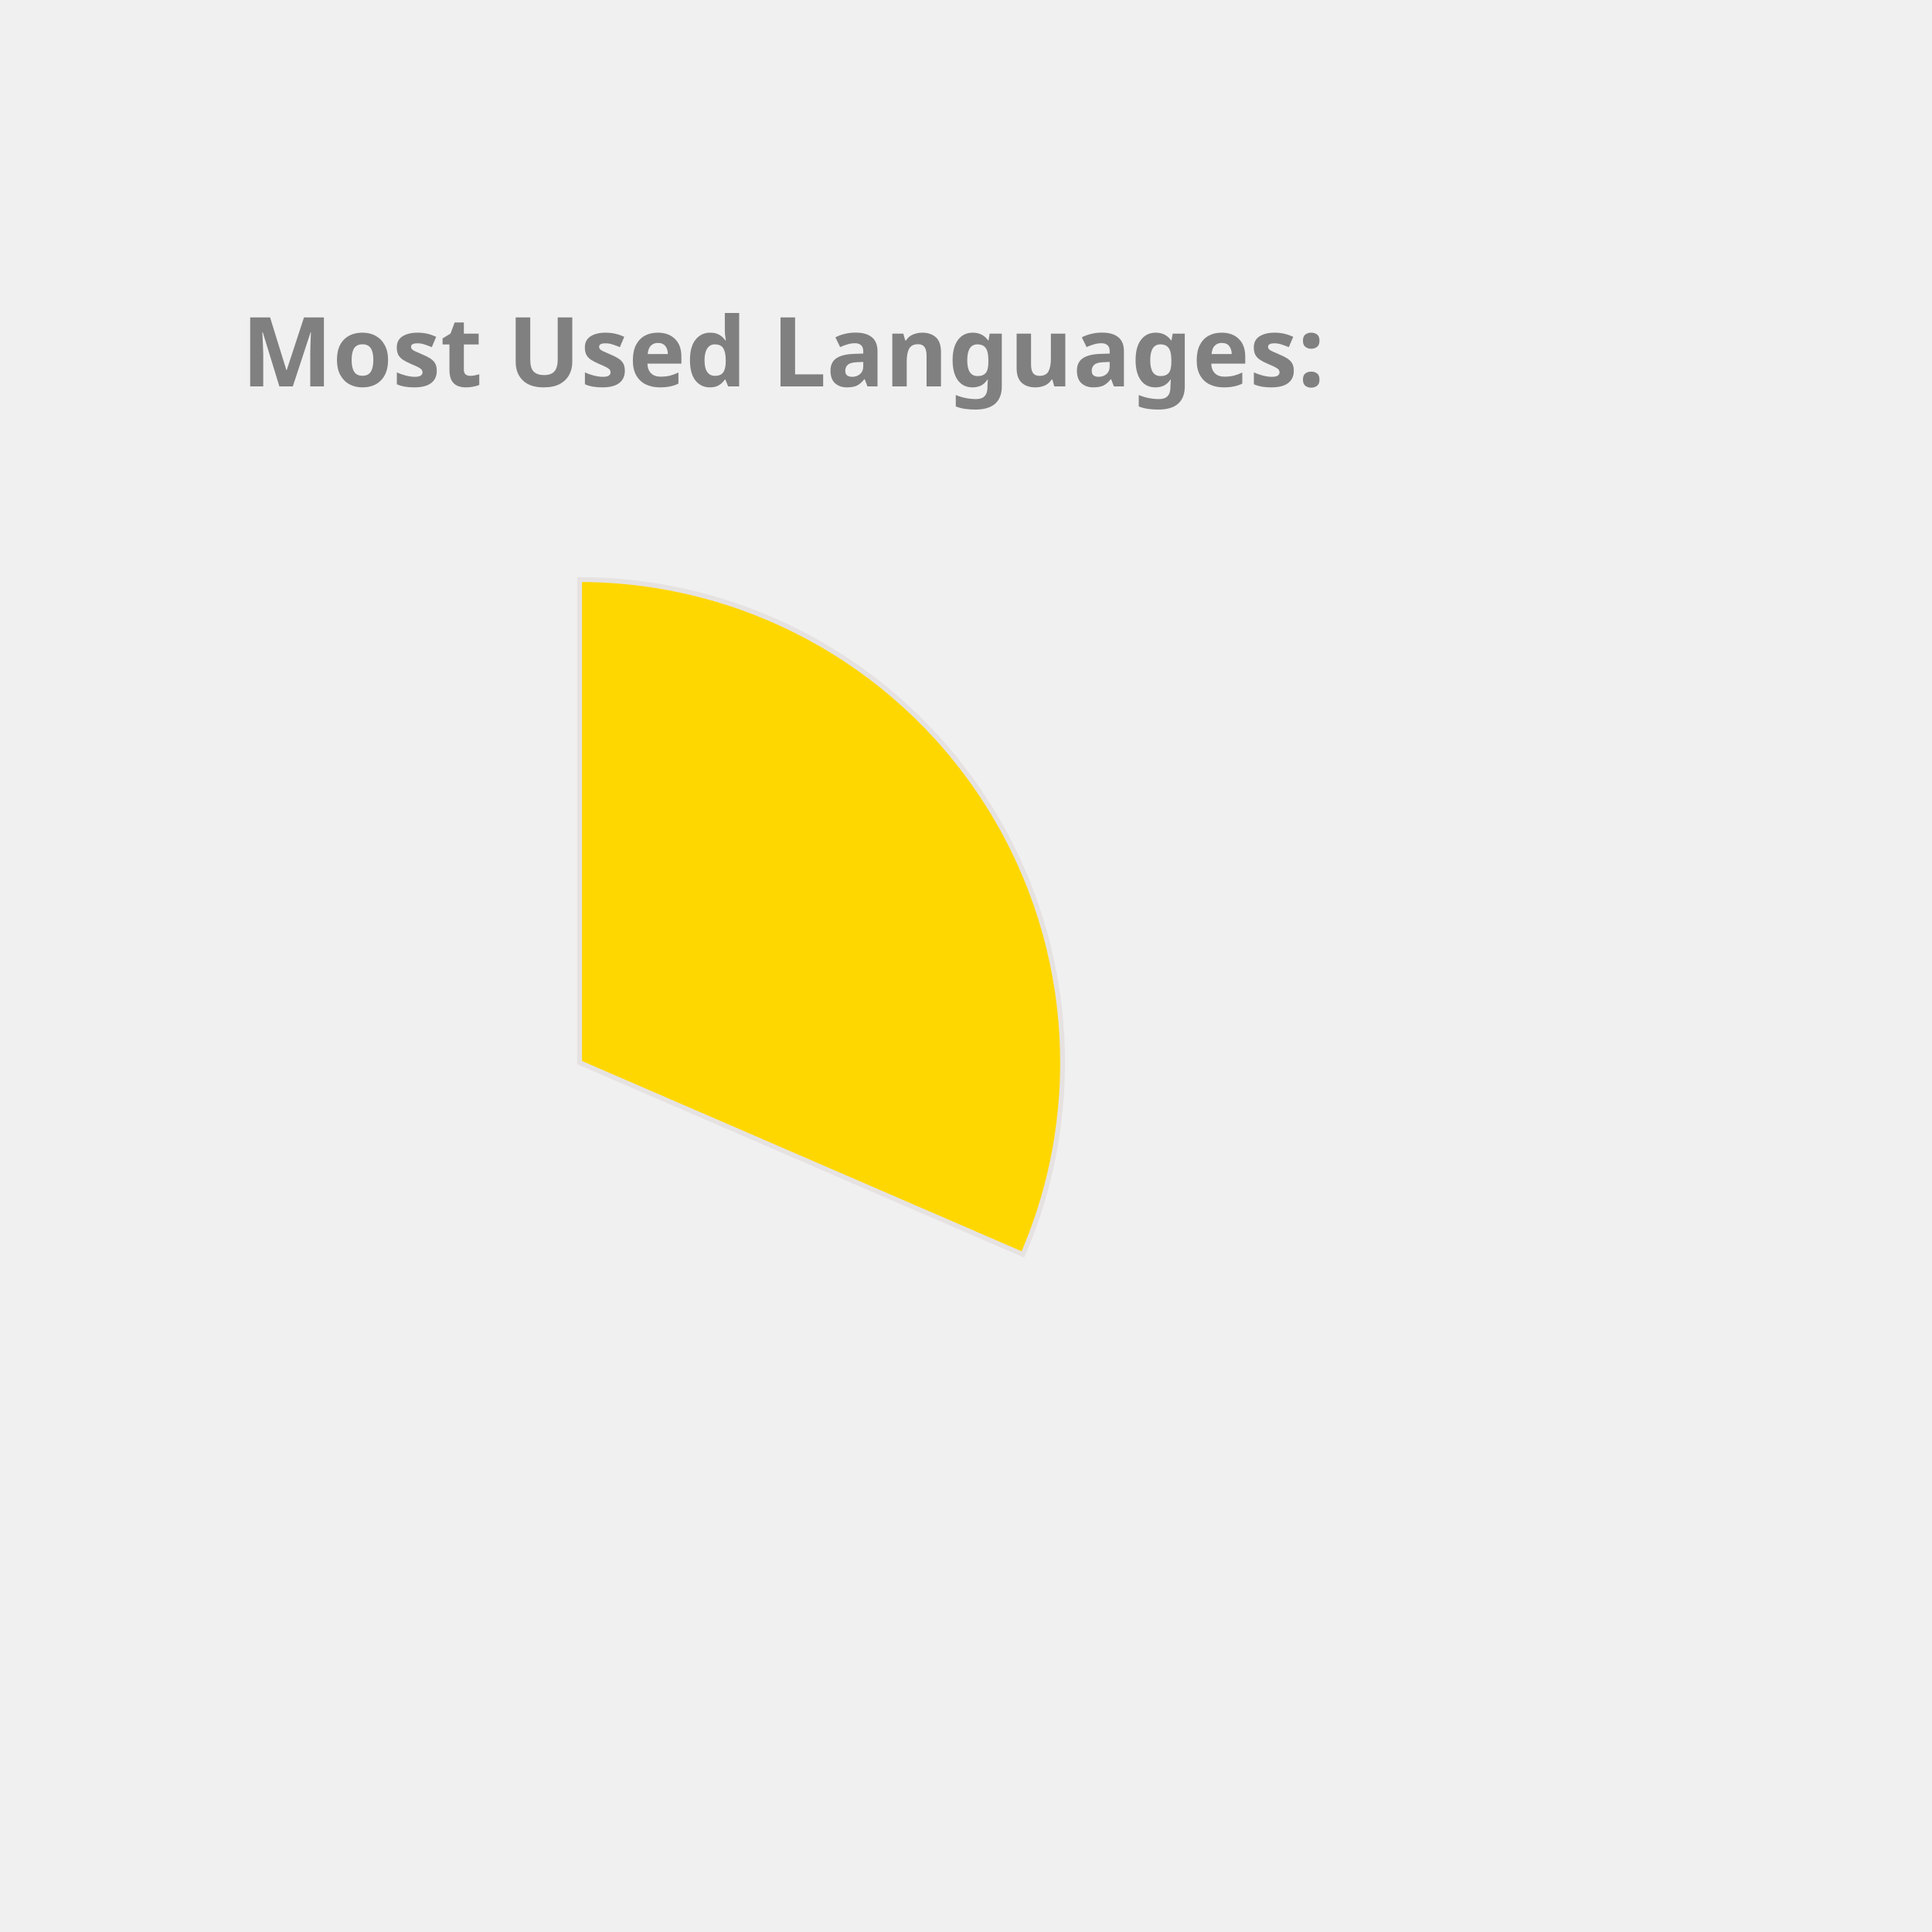
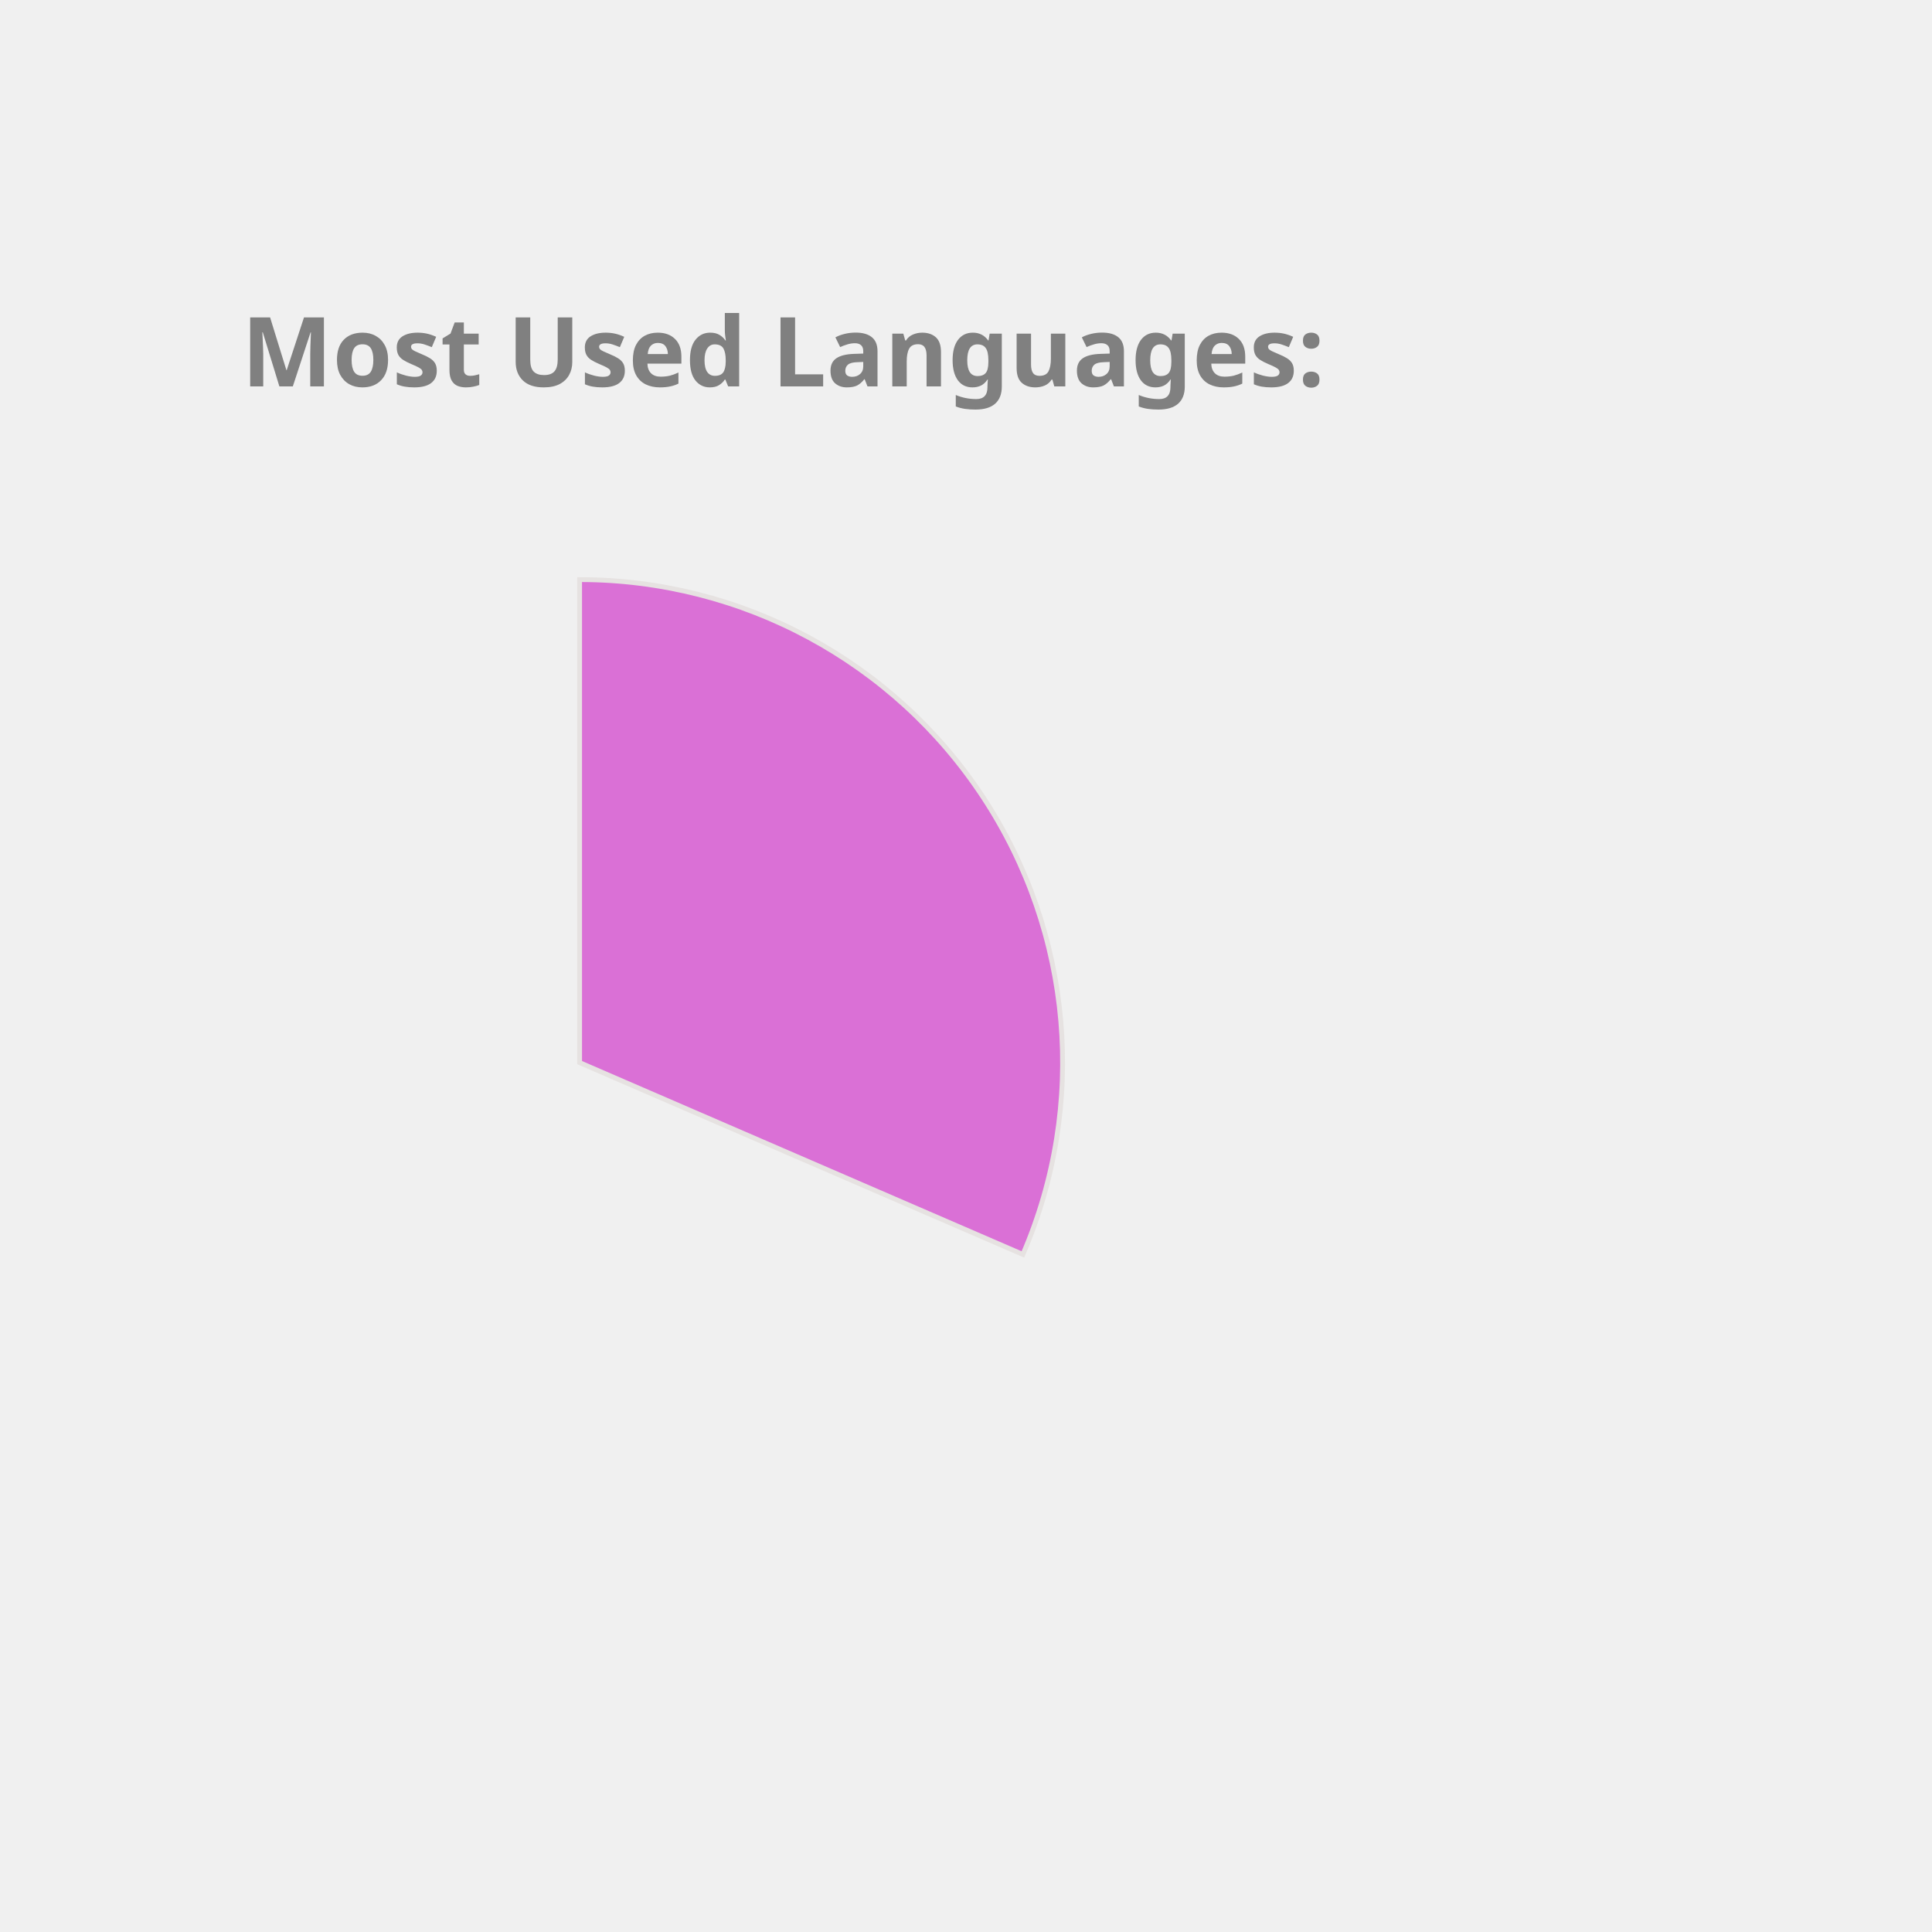
<svg xmlns="http://www.w3.org/2000/svg" height="350px" width="350px" viewBox="0 0 400 400">
  <style> 
        .label {
                font: bold 20px sans-serif;
                color: #404040;
                -webkit-text-stroke: 1px white;
        }

        path {
                stroke: #E6E2E1;
                stroke-width: 1px;
                transform: translate(60px, 100px);
        }

        .path_1 {
                animation: fadeIn 5s linear forwards;
        }

        .path_2 {
                transform: scale(0);
                animation: fadeIn 5s linear forwards 5s;
        }


        
        .path_3 {
                transform: scale(0);
                animation: fadeIn 5s linear forwards 10s;
        }


        .path_4 {
                transform: scale(0);
                animation: fadeIn 5s linear forwards 15s;
        }

        .path_5 {
                transform: scale(0);
                animation: fadeIn 5s linear forwards 20s;
        }

        .path_6 {
                transform: scale(0);
                animation: fadeIn 5s linear forwards 25s;
        }

        .path_7 {
                transform: scale(0);
                animation: fadeIn 5s linear forwards 30s;
        }

        .path_8 {
                transform: scale(0);
                animation: fadeIn 5s linear forwards 35s;
        }

        .path_9 {
                transform: scale(0);
                animation: fadeIn 5s linear forwards 40s;
        }

        .path_10 {
                transform: scale(0);
                animation: fadeIn 5s linear forwards 45s;
        }

        @keyframes fadeIn {
                0% {                        
                        transform: translate(250px, 300px) rotate(0deg) scale(0);
                        
                }
                50% {
                        transform: translate(150px, 220px) rotate(180deg) scale(0.5);
                        
                }
                
                100% {
                        transform: translate(60px, 120px) rotate(360deg) scale(1);
                        
                }
        }
        .txt_1 {
                opacity: 0;
                animation: txtShow 5s linear forwards 0s;
        }

        .txt_2 {
                opacity: 0;
                animation: txtShow 5s linear forwards 5s;
        }

        .txt_3 {
                opacity: 0;
                animation: txtShow 5s linear forwards 10s;
        }

        .txt_4 {
                opacity: 0;
                animation: txtShow 5s linear forwards 15s;
        }

        .txt_5 {
                opacity: 0;
                animation: txtShow 5s linear forwards 20s;
        }

        .txt_6 {
                opacity: 0;
                animation: txtShow 5s linear forwards 25s;
        }

        .txt_7 {
                opacity: 0;
                animation: txtShow 5s linear forwards 30s;
        }

        .txt_8 {
                opacity: 0;
                animation: txtShow 5s linear forwards 35s;
        }

        .txt_9 {
                opacity: 0;
                animation: txtShow 5s linear forwards 40s;
        }

        .txt_10 {
                opacity: 0;
                animation: txtShow 5s linear forwards 45s;
        }

        @keyframes txtShow {
                0% {                        
                        opacity: 0;
                        transform: translate(0px, 0px) scale(0);
                }
                100% {
                        opacity: 1;
                        transform: translate(0px, 0px) scale(1);
                        
                }
        }
</style>
-   <path class="path_1" d="M 60,120 L 60,20 A 100,100 0 0 1 151.775,159.715 Z" fill="Gold" stroke="#fff" stroke-width="2" />
-   <text class="txt_1" x="260" y="150" fill="Gold" stroke="Gold" stroke-width="1">C++</text>
-   <path class="path_2" d="M 60,120 L 151.775,159.715 A 100,100 0 0 1 16.854,210.213 Z" fill="Orange" stroke="#fff" stroke-width="2" />
-   <text class="txt_2" x="260" y="170" fill="Orange" stroke="Orange" stroke-width="1">JavaScript</text>
-   <path class="path_3" d="M 60,120 L 16.854,210.213 A 100,100 0 0 1 -38.958,134.401 Z" fill="DarkKhaki" stroke="#fff" stroke-width="2" />
-   <text class="txt_3" x="260" y="190" fill="DarkKhaki" stroke="DarkKhaki" stroke-width="1">Jupyter Notebook</text>
+   <path class="path_1" d="M 60,120 L 60,20 A 100,100 0 0 1 151.775,159.715 Z" fill="Orchid" stroke="#fff" stroke-width="2" />
+   <text class="txt_1" x="260" y="150" fill="Orchid" stroke="Orchid" stroke-width="1">C++</text>
+   <path class="path_2" d="M 60,120 L 151.775,159.715 A 100,100 0 0 1 16.854,210.213 Z" fill="Pink" stroke="#fff" stroke-width="2" />
+   <text class="txt_2" x="260" y="170" fill="Pink" stroke="Pink" stroke-width="1">JavaScript</text>
+   <path class="path_3" d="M 60,120 L 16.854,210.213 A 100,100 0 0 1 -38.958,134.401 Z" fill="Crimson" stroke="#fff" stroke-width="2" />
+   <text class="txt_3" x="260" y="190" fill="Crimson" stroke="Crimson" stroke-width="1">Jupyter Notebook</text>
  <path class="path_4" d="M 60,120 L -38.958,134.401 A 100,100 0 0 1 -8.455,47.103 Z" fill="Chocolate" stroke="#fff" stroke-width="2" />
  <text class="txt_4" x="260" y="210" fill="Chocolate" stroke="Chocolate" stroke-width="1">Java</text>
-   <path class="path_5" d="M 60,120 L -8.455,47.103 A 100,100 0 0 1 36.961,22.69 Z" fill="CornflowerBlue" stroke="#fff" stroke-width="2" />
-   <text class="txt_5" x="260" y="230" fill="CornflowerBlue" stroke="CornflowerBlue" stroke-width="1">HTML</text>
-   <path class="path_6" d="M 60,120 L 36.961,22.69 A 100,100 0 0 1 54.976,20.126 Z" fill="DodgerBlue" stroke="#fff" stroke-width="2" />
-   <text class="txt_6" x="260" y="250" fill="DodgerBlue" stroke="DodgerBlue" stroke-width="1">TypeScript</text>
-   <path class="path_7" d="M 60,120 L 54.976,20.126 A 100,100 0 0 1 59.372,20.002 Z" fill="SteelBlue" stroke="#fff" stroke-width="2" />
-   <text class="txt_7" x="260" y="270" fill="SteelBlue" stroke="SteelBlue" stroke-width="1">CSS</text>
+   <path class="path_5" d="M 60,120 L -8.455,47.103 A 100,100 0 0 1 36.961,22.69 Z" fill="Gold" stroke="#fff" stroke-width="2" />
+   <text class="txt_5" x="260" y="230" fill="Gold" stroke="Gold" stroke-width="1">HTML</text>
+   <path class="path_6" d="M 60,120 L 36.961,22.69 A 100,100 0 0 1 54.976,20.126 Z" fill="RoyalBlue" stroke="#fff" stroke-width="2" />
+   <text class="txt_6" x="260" y="250" fill="RoyalBlue" stroke="RoyalBlue" stroke-width="1">TypeScript</text>
+   <path class="path_7" d="M 60,120 L 54.976,20.126 A 100,100 0 0 1 59.372,20.002 Z" fill="MediumAquaMarine" stroke="#fff" stroke-width="2" />
+   <text class="txt_7" x="260" y="270" fill="MediumAquaMarine" stroke="MediumAquaMarine" stroke-width="1">CSS</text>
  <g class="label">
    <text x="50" y="80" fill="grey">Most Used Languages:</text>
  </g>
</svg>
